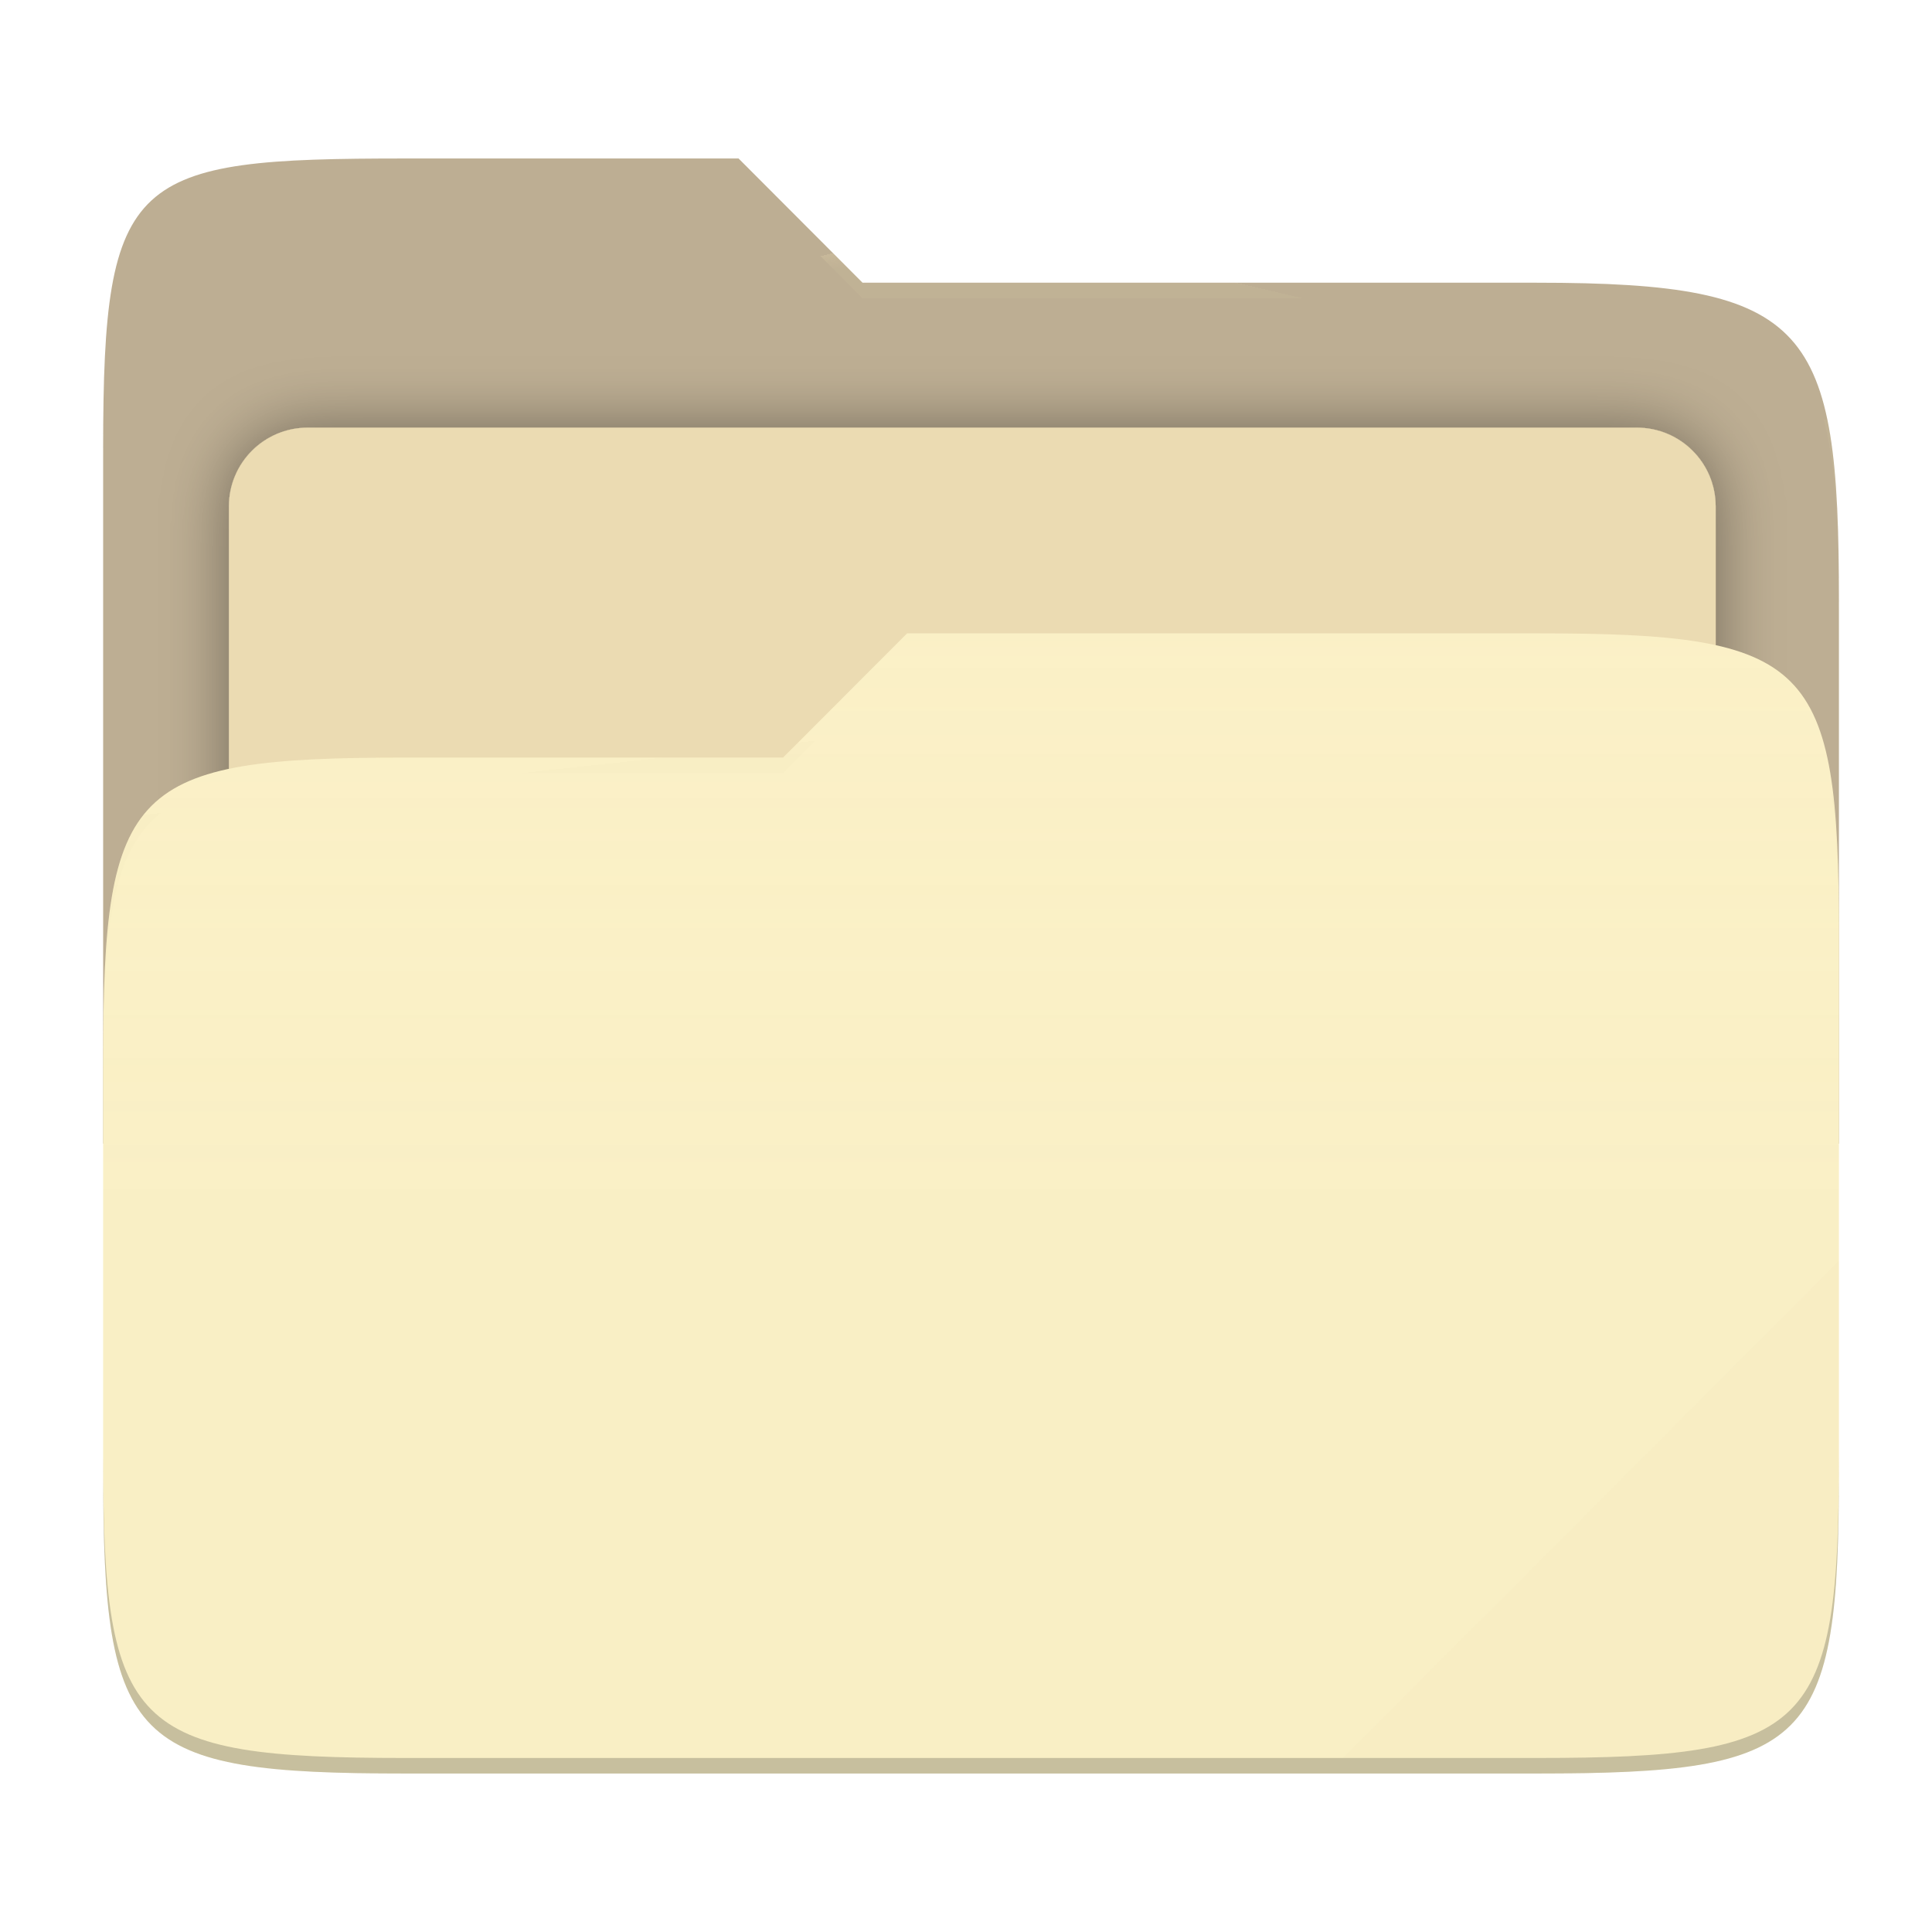
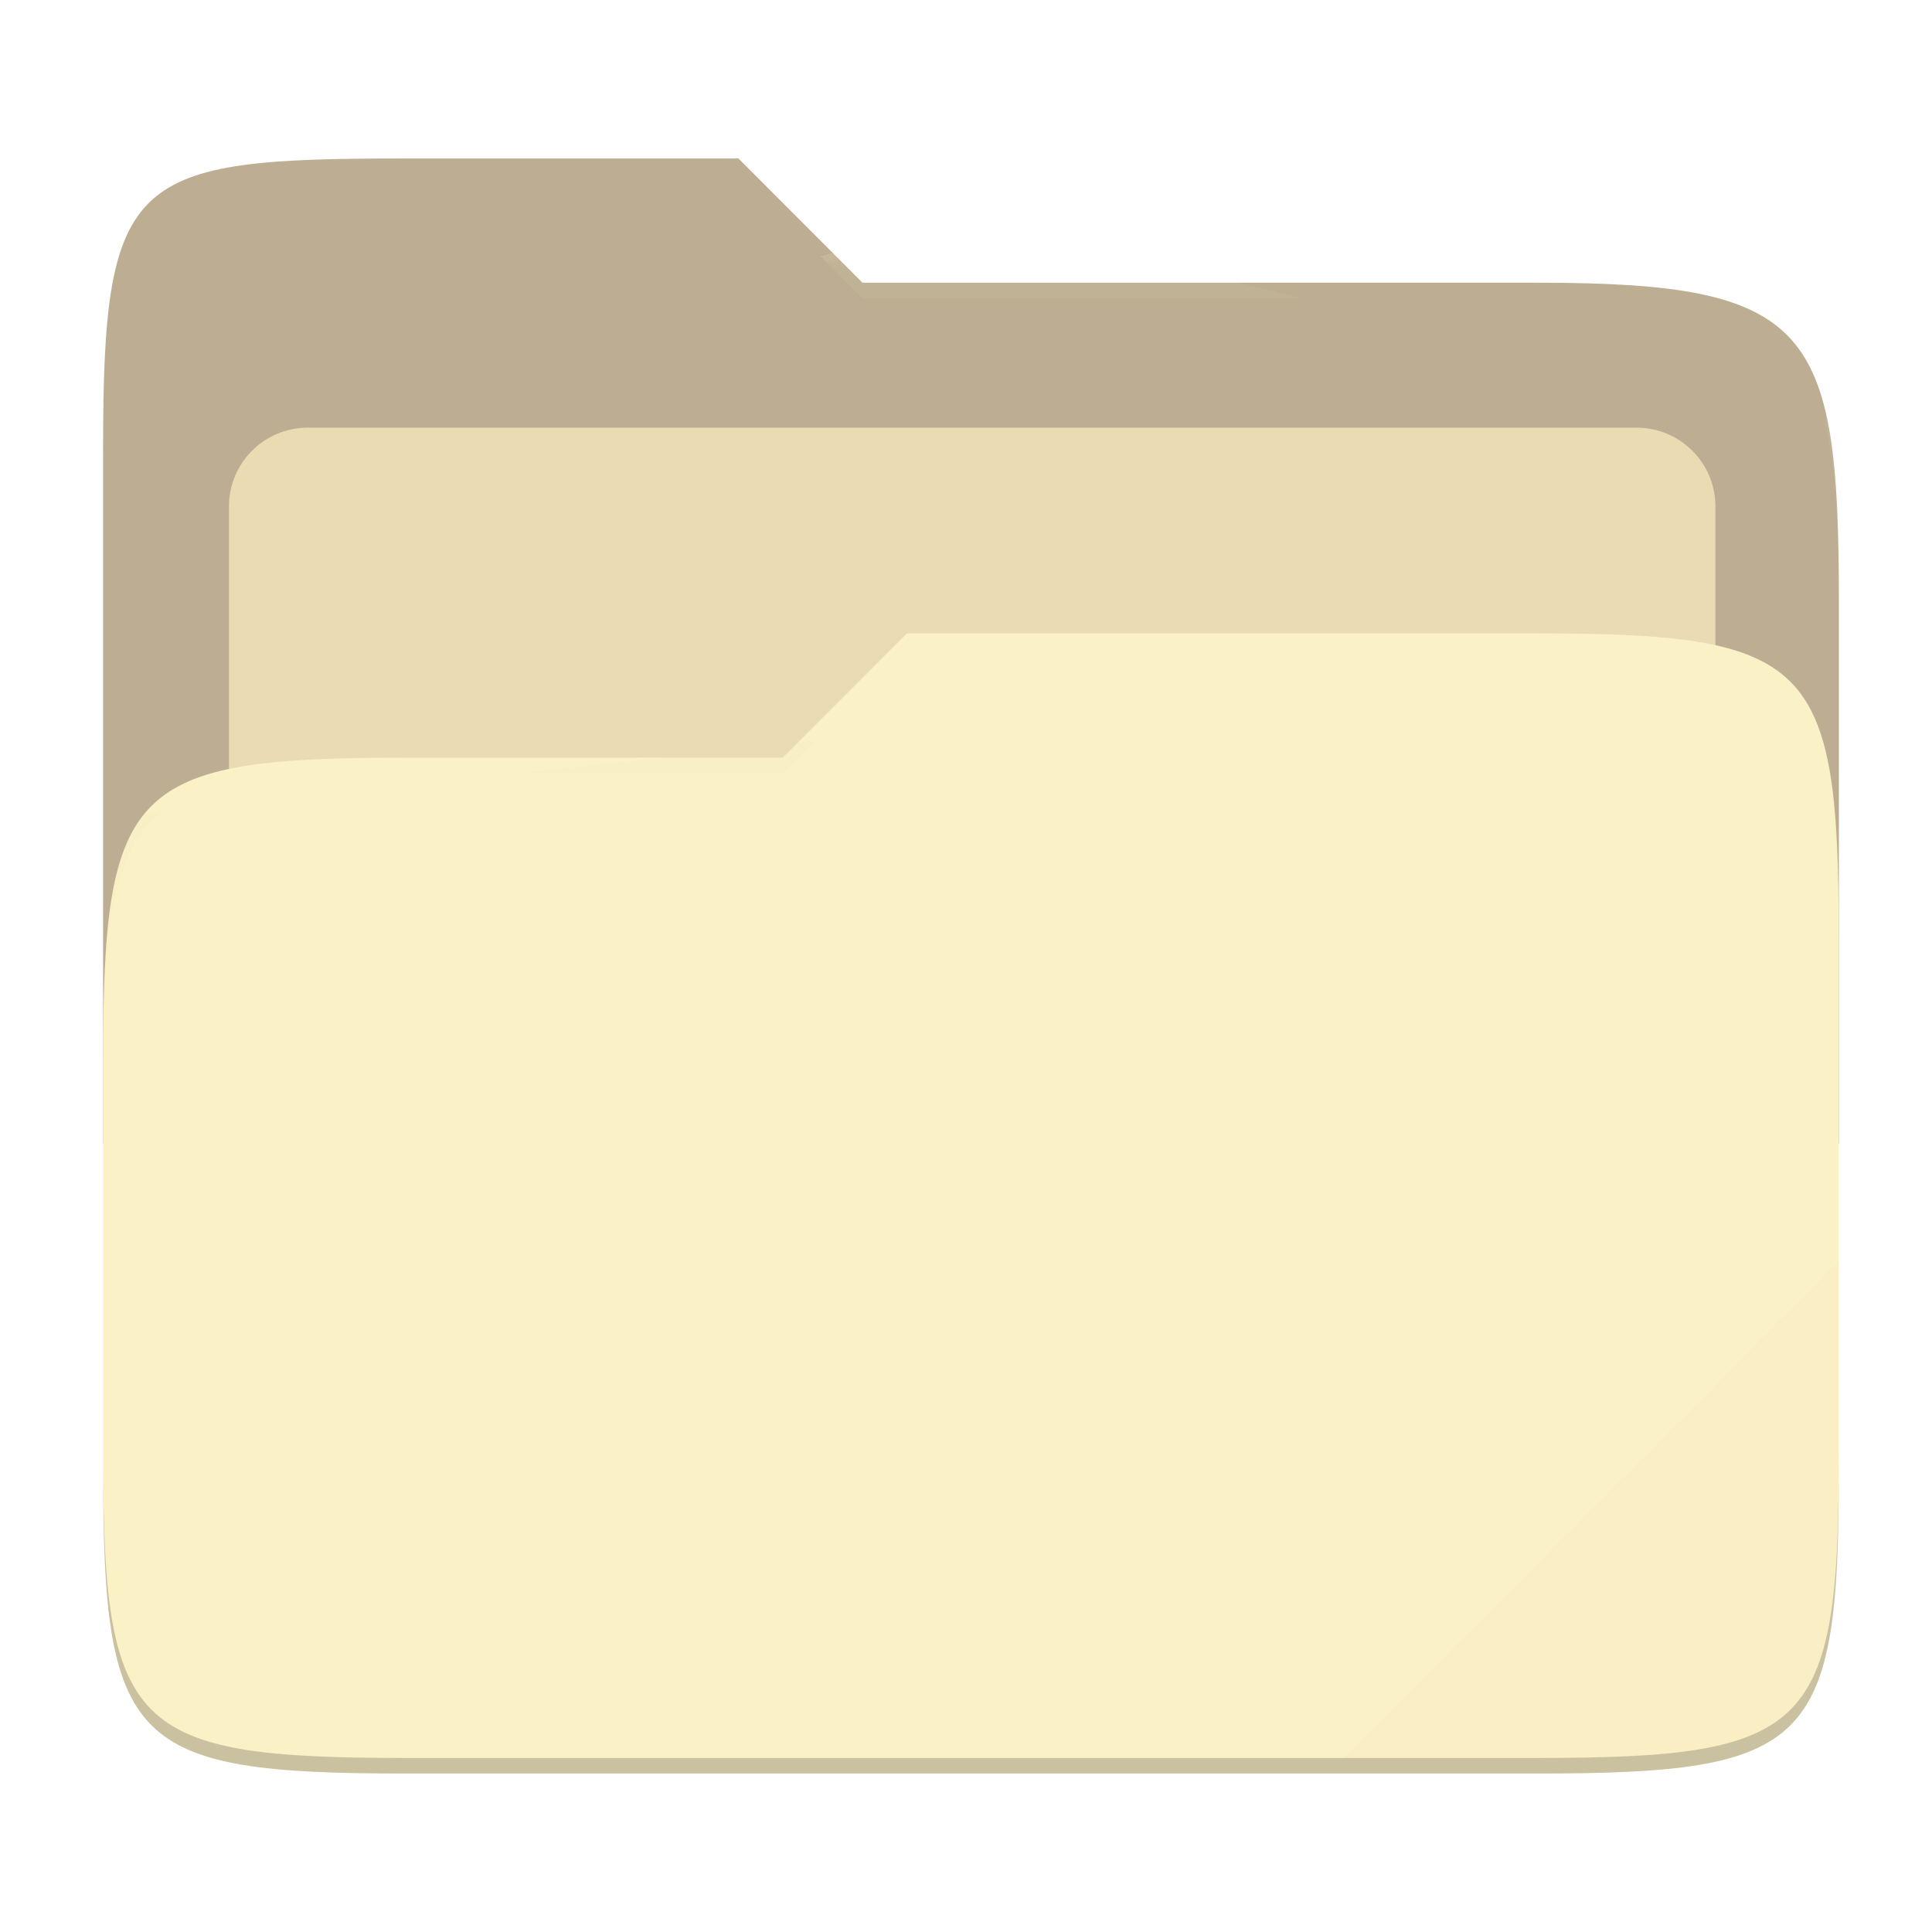
- <svg xmlns="http://www.w3.org/2000/svg" style="isolation:isolate" width="256" height="256">
-   <defs>
-     <clipPath id="a">
-       <path d="M0 0h256v256H0z" />
-     </clipPath>
-   </defs>
-   <g clip-path="url(#a)">
-     <path fill="none" d="M0 0h256v256H0z" />
-     <path fill="#bdae93" d="M53.705 21c-36.315 0-40.038 2.055-40.038 38.371v92.167h230V79.563c0-36.316-3.724-42.102-40.039-42.102h-89.336L97.864 21H53.705z" />
-     <defs>
-       <filter id="b" width="223" height="130.333" x="17.33" y="43.67" filterUnits="userSpaceOnUse">
-         <feGaussianBlur in="SourceGraphic" stdDeviation="4.294" />
-         <feOffset result="pf_100_offsetBlur" />
-         <feFlood flood-opacity=".4" />
-         <feComposite in2="pf_100_offsetBlur" operator="in" result="pf_100_dropShadow" />
-         <feBlend in="SourceGraphic" in2="pf_100_dropShadow" />
-       </filter>
-     </defs>
-     <path fill="#ebdbb2" d="M40.767 56.667H216.9c5.758 0 10.433 4.675 10.433 10.433v83.467c0 5.758-4.675 10.433-10.433 10.433H40.767c-5.759 0-10.434-4.675-10.434-10.433V67.1c0-5.758 4.675-10.433 10.434-10.433z" filter="url(#b)" />
-     <path fill="#fbf1c7" d="M53.705 100.384c-36.317 0-40.038 3.73-40.038 40.045v54.524c0 36.316 3.721 40.047 40.038 40.047h149.923c36.317 0 40.039-3.731 40.039-40.047v-70.984c0-36.316-3.722-40.047-40.039-40.047h-83.431l-16.438 16.462H53.705z" />
-     <linearGradient id="c" x2="0" y1=".5" y2="-.5" gradientTransform="matrix(230 0 0 151.078 13.667 83.922)" gradientUnits="userSpaceOnUse">
-       <stop offset="0%" stop-color="#ebdbb2" stop-opacity=".07" />
-       <stop offset="67.282%" stop-color="#ebdbb2" stop-opacity="0" />
-     </linearGradient>
-     <path fill="url(#c)" d="M53.705 100.384c-36.317 0-40.038 3.73-40.038 40.045v54.524c0 36.316 3.721 40.047 40.038 40.047h149.923c36.317 0 40.039-3.731 40.039-40.047v-70.984c0-36.316-3.722-40.047-40.039-40.047h-83.431l-16.438 16.462H53.705z" />
+ <svg xmlns="http://www.w3.org/2000/svg" width="256" height="256" style="isolation:isolate" version="1.1">
+   <g style="isolation:isolate">
+     <path d="m53.7 21c-36.32 0-40.04 2.055-40.04 38.37v92.17h230v-71.98c0-36.32-3.724-42.1-40.04-42.1h-89.34l-16.43-16.46h-44.16z" fill="#bdae93" />
+     <path d="m40.77 56.67h176.1c5.758 0 10.43 4.675 10.43 10.43v83.47c0 5.758-4.675 10.43-10.43 10.43h-176.1c-5.759 0-10.43-4.675-10.43-10.43v-83.47c0-5.758 4.675-10.43 10.43-10.43z" fill="#ebdbb2" filter="url(#b)" />
+     <path d="m53.7 100.4c-36.32 0-40.04 3.73-40.04 40.04v54.52c0 36.32 3.721 40.05 40.04 40.05h149.9c36.32 0 40.04-3.731 40.04-40.05v-70.98c0-36.32-3.722-40.05-40.04-40.05h-83.43l-16.44 16.46h-50.05z" fill="#fbf1c7" />
+     <path d="m53.7 100.4c-36.32 0-40.04 3.73-40.04 40.04v54.52c0 36.32 3.721 40.05 40.04 40.05h149.9c36.32 0 40.04-3.731 40.04-40.05v-70.98c0-36.32-3.722-40.05-40.04-40.05h-83.43l-16.44 16.46h-50.05z" fill="url(#c)" />
    <g opacity=".4">
-       <radialGradient id="d" cx=".5" cy=".5" r=".272" fx=".5" fy=".136" gradientTransform="matrix(230 0 0 60.62 13.667 21)" gradientUnits="userSpaceOnUse">
-         <stop offset="0%" stop-color="#ebdbb2" />
-         <stop offset="100%" stop-color="#ebdbb2" stop-opacity=".204" />
+       <radialGradient id="d" cx=".5" cy=".5" r=".272" fy=".136" gradientTransform="matrix(230 0 0 60.62 13.67 21)" gradientUnits="userSpaceOnUse">
+         <stop stop-color="#ebdbb2" offset="0" />
+         <stop stop-color="#ebdbb2" stop-opacity=".204" offset="1" />
      </radialGradient>
-       <path fill="url(#d)" d="M53.705 21c-36.315 0-40.038 2.055-40.038 38.371v2.059c0-36.316 3.723-38.373 40.038-38.373h44.159l16.428 16.461h89.336c36.315 0 40.039 5.786 40.039 42.102v-2.057c0-36.316-3.724-42.102-40.039-42.102h-89.336L97.864 21H53.705z" />
+       <path d="m53.7 21c-36.32 0-40.04 2.055-40.04 38.37v2.059c0-36.32 3.723-38.37 40.04-38.37h44.16l16.43 16.46h89.34c36.32 0 40.04 5.786 40.04 42.1v-2.057c0-36.32-3.724-42.1-40.04-42.1h-89.34l-16.43-16.46h-44.16z" fill="url(#d)" />
+       <radialGradient id="e" cx=".5" cy=".5" r=".272" fx=".482" fy=".211" gradientTransform="matrix(230 0 0 58.56 13.67 83.92)" gradientUnits="userSpaceOnUse">
+         <stop stop-color="#ebdbb2" offset="0" />
+         <stop stop-color="#ebdbb2" stop-opacity=".204" offset="1" />
+       </radialGradient>
+       <path d="m120.2 83.92-16.44 16.46h-50.05c-36.32 0-40.04 3.728-40.04 40.04v2.06c0-36.32 3.723-40.05 40.04-40.05h50.05l16.44-16.46h83.43c36.32 0 40.04 3.727 40.04 40.04v-2.057c0-36.32-3.724-40.04-40.04-40.04h-83.43z" fill="url(#e)" />
    </g>
-     <g opacity=".4">
-       <radialGradient id="e" cx=".5" cy=".5" r=".272" fx=".482" fy=".211" gradientTransform="matrix(230 0 0 58.565 13.667 83.922)" gradientUnits="userSpaceOnUse">
-         <stop offset="0%" stop-color="#ebdbb2" />
-         <stop offset="100%" stop-color="#ebdbb2" stop-opacity=".204" />
-       </radialGradient>
-       <path fill="url(#e)" d="M120.197 83.922l-16.438 16.462H53.705c-36.315 0-40.038 3.728-40.038 40.043v2.06c0-36.316 3.723-40.046 40.038-40.046h50.054l16.438-16.46h83.431c36.315 0 40.039 3.727 40.039 40.043v-2.057c0-36.316-3.724-40.045-40.039-40.045h-83.431z" />
-     </g>
-     <path fill="#ebdbb2" opacity=".1" d="M243.667 167.096l-65.715 65.845h25.676c36.315 0 40.039-3.727 40.039-40.043v-25.802z" />
-     <path opacity=".2" d="M13.667 192.898v2.057c0 36.316 3.723 40.045 40.038 40.045h149.923c36.315 0 40.039-3.729 40.039-40.045v-2.057c0 36.316-3.724 40.043-40.039 40.043H53.705c-36.315 0-40.038-3.727-40.038-40.043z" />
+     <path d="m243.7 167.1-65.72 65.84h25.68c36.32 0 40.04-3.727 40.04-40.04v-25.8z" fill="#ebdbb2" opacity=".1" />
+     <path d="m13.67 192.9v2.057c0 36.32 3.723 40.04 40.04 40.04h149.9c36.32 0 40.04-3.729 40.04-40.04v-2.057c0 36.32-3.724 40.04-40.04 40.04h-149.9c-36.32 0-40.04-3.727-40.04-40.04z" opacity=".2" />
  </g>
</svg>
